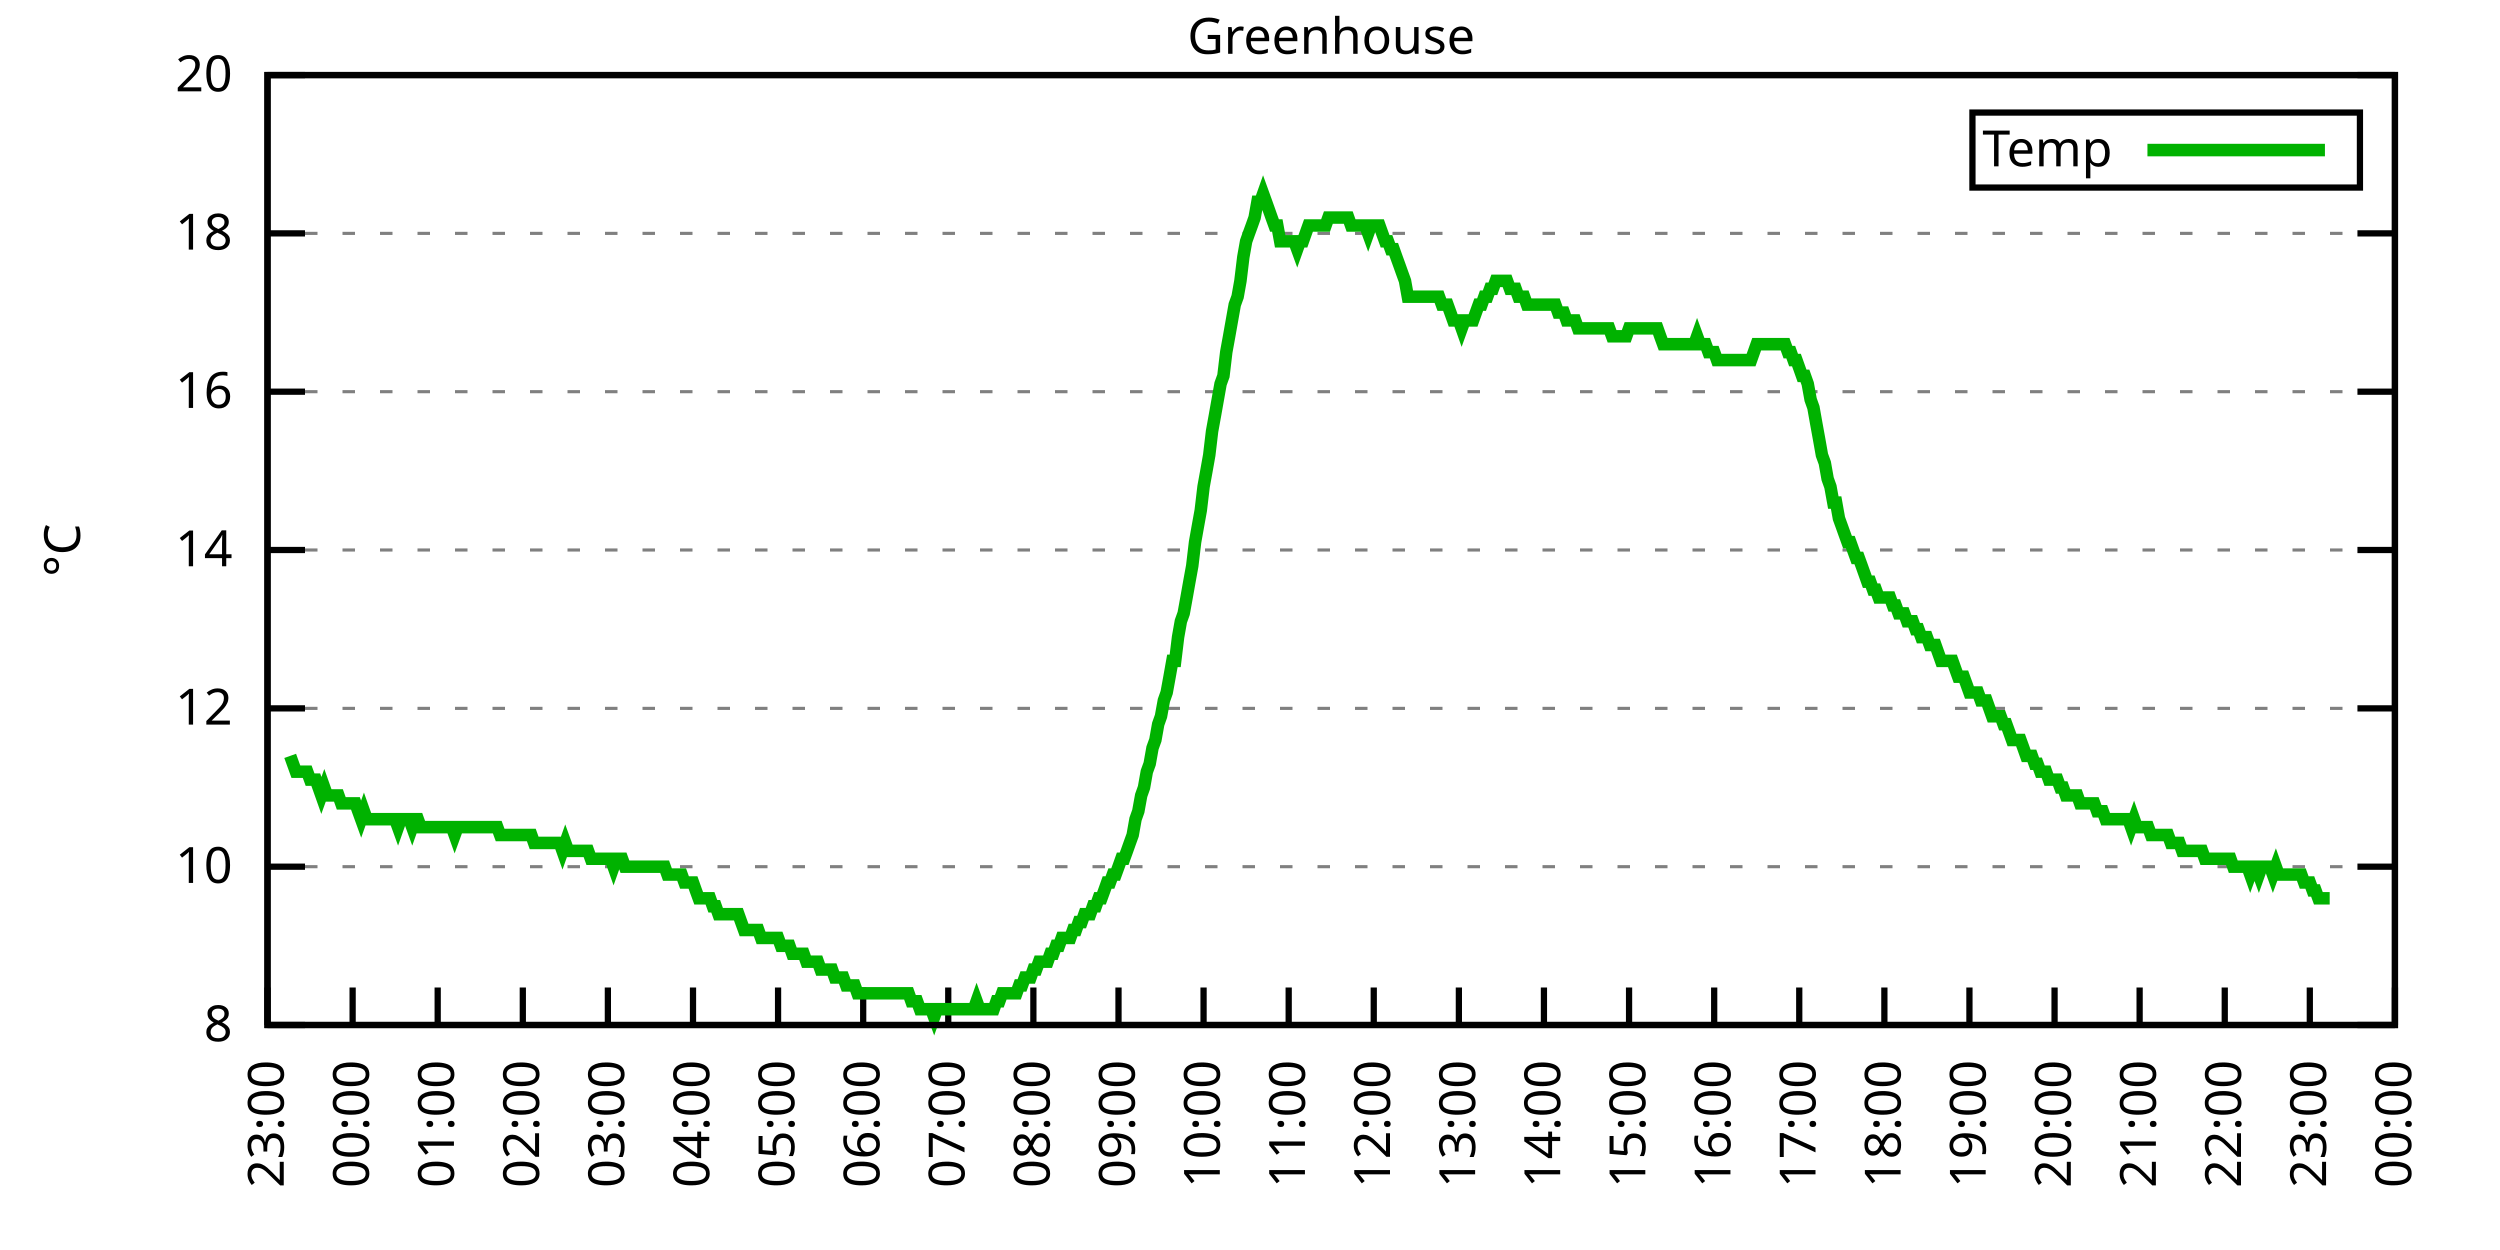
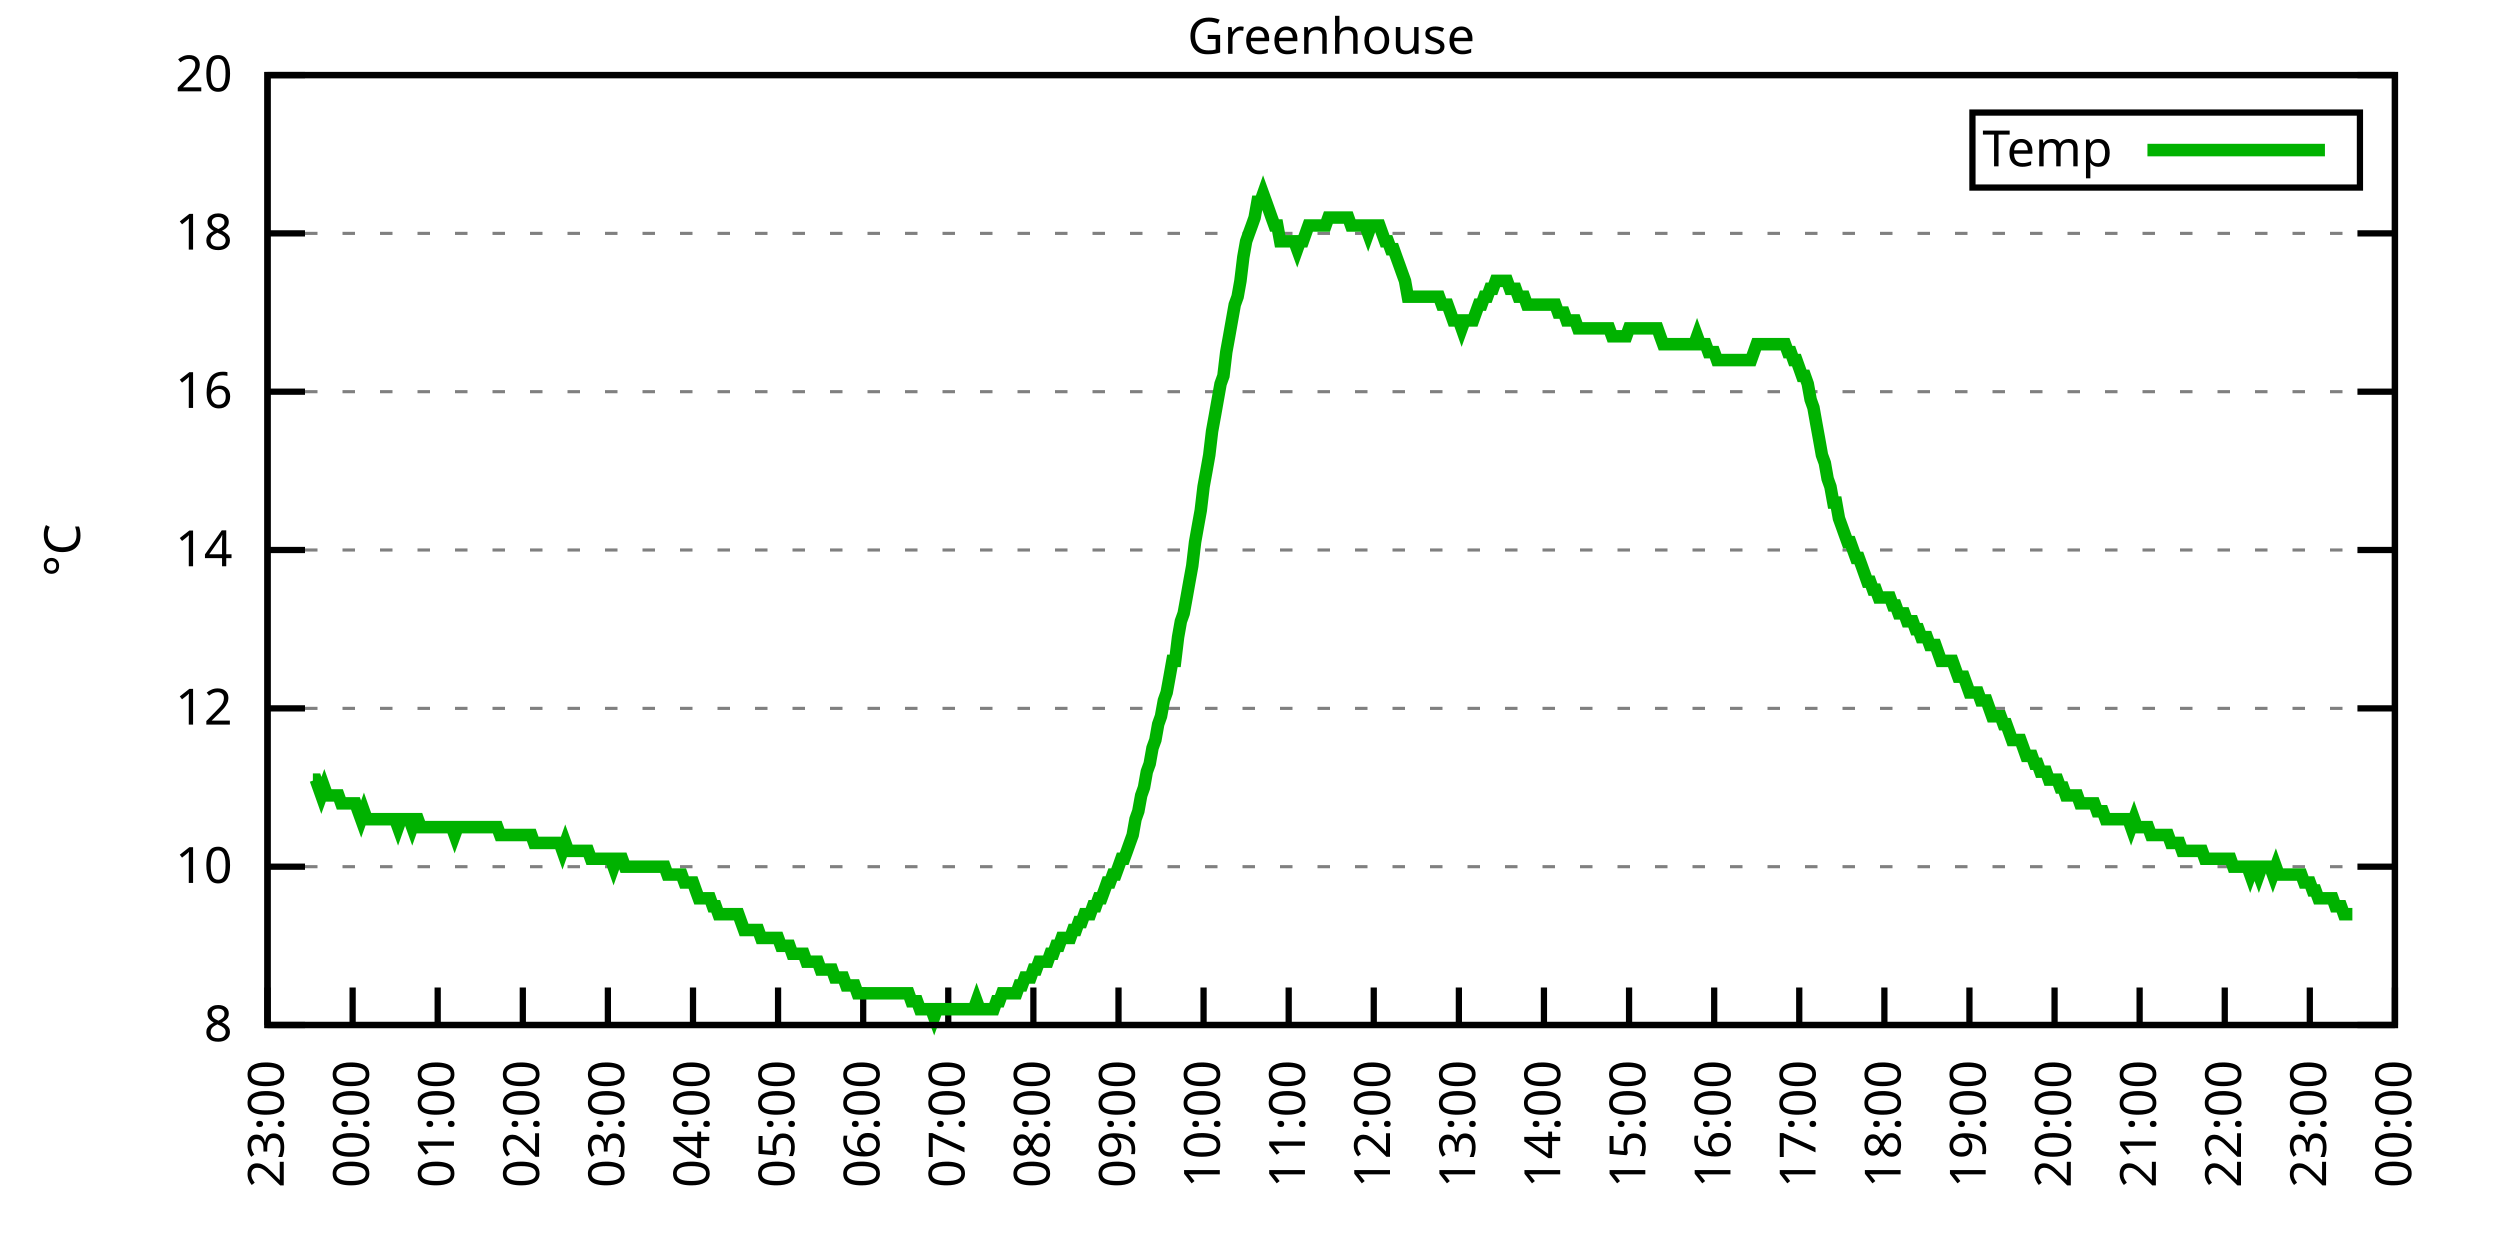
<svg xmlns="http://www.w3.org/2000/svg" xmlns:xlink="http://www.w3.org/1999/xlink" width="400" height="200" viewBox="0 0 400 200">
  <g id="gnuplot_canvas">
    <rect x="0" y="0" width="400" height="200" fill="none" />
    <defs>
      <circle id="gpDot" r="0.5" stroke-width="0.5" stroke="currentColor" />
      <path id="gpPt0" stroke-width="0.333" stroke="currentColor" d="M-1,0 h2 M0,-1 v2" />
      <path id="gpPt1" stroke-width="0.333" stroke="currentColor" d="M-1,-1 L1,1 M1,-1 L-1,1" />
      <path id="gpPt2" stroke-width="0.333" stroke="currentColor" d="M-1,0 L1,0 M0,-1 L0,1 M-1,-1 L1,1 M-1,1 L1,-1" />
      <rect id="gpPt3" stroke-width="0.333" stroke="currentColor" x="-1" y="-1" width="2" height="2" />
      <rect id="gpPt4" stroke-width="0.333" stroke="currentColor" fill="currentColor" x="-1" y="-1" width="2" height="2" />
      <circle id="gpPt5" stroke-width="0.333" stroke="currentColor" cx="0" cy="0" r="1" />
      <use xlink:href="#gpPt5" id="gpPt6" fill="currentColor" stroke="none" />
      <path id="gpPt7" stroke-width="0.333" stroke="currentColor" d="M0,-1.33 L-1.33,0.67 L1.33,0.67 z" />
      <use xlink:href="#gpPt7" id="gpPt8" fill="currentColor" stroke="none" />
      <use xlink:href="#gpPt7" id="gpPt9" stroke="currentColor" transform="rotate(180)" />
      <use xlink:href="#gpPt9" id="gpPt10" fill="currentColor" stroke="none" />
      <use xlink:href="#gpPt3" id="gpPt11" stroke="currentColor" transform="rotate(45)" />
      <use xlink:href="#gpPt11" id="gpPt12" fill="currentColor" stroke="none" />
      <path id="gpPt13" stroke-width="0.333" stroke="currentColor" d="M0,1.330 L1.265,0.411 L0.782,-1.067 L-0.782,-1.076 L-1.265,0.411 z" />
      <use xlink:href="#gpPt13" id="gpPt14" fill="currentColor" stroke="none" />
      <filter id="textbox" filterUnits="objectBoundingBox" x="0" y="0" height="1" width="1">
        <feFlood flood-color="white" flood-opacity="1" result="bgnd" />
        <feComposite in="SourceGraphic" in2="bgnd" operator="atop" />
      </filter>
      <filter id="greybox" filterUnits="objectBoundingBox" x="0" y="0" height="1" width="1">
        <feFlood flood-color="lightgrey" flood-opacity="1" result="grey" />
        <feComposite in="SourceGraphic" in2="grey" operator="atop" />
      </filter>
    </defs>
    <g fill="none" color="white" stroke="currentColor" stroke-width="1.00" stroke-linecap="butt" stroke-linejoin="miter">
</g>
    <g fill="none" color="black" stroke="currentColor" stroke-width="1.00" stroke-linecap="butt" stroke-linejoin="miter">
      <g stroke="none" shape-rendering="crispEdges">
        <polygon fill="rgb(255, 255, 255)" points="42.80,164.00 383.18,164.00 383.18,12.02 42.80,12.02 " />
      </g>
    </g>
    <g fill="none" color="black" stroke="currentColor" stroke-width="1.00" stroke-linecap="butt" stroke-linejoin="miter">
</g>
    <g fill="none" color="black" stroke="black" stroke-width="0.50" stroke-linecap="butt" stroke-linejoin="miter">
</g>
    <g fill="none" color="gray" stroke="currentColor" stroke-width="0.50" stroke-linecap="butt" stroke-linejoin="miter">
      <path stroke="gray" stroke-dasharray="2,4" class="gridline" d="M42.80,164.00 L383.19,164.00  " />
    </g>
    <g fill="none" color="gray" stroke="gray" stroke-width="1.00" stroke-linecap="butt" stroke-linejoin="miter">
</g>
    <g fill="none" color="black" stroke="currentColor" stroke-width="1.00" stroke-linecap="butt" stroke-linejoin="miter">
      <path stroke="black" d="M42.80,164.00 L48.80,164.00 M383.19,164.00 L377.19,164.00  " />
      <g transform="translate(37.20,166.60)" stroke="none" fill="black" font-family="Sans" font-size="8.00" text-anchor="end">
        <text>
          <tspan font-family="Sans"> 8</tspan>
        </text>
      </g>
    </g>
    <g fill="none" color="black" stroke="currentColor" stroke-width="1.00" stroke-linecap="butt" stroke-linejoin="miter">
</g>
    <g fill="none" color="black" stroke="black" stroke-width="0.50" stroke-linecap="butt" stroke-linejoin="miter">
</g>
    <g fill="none" color="gray" stroke="currentColor" stroke-width="0.50" stroke-linecap="butt" stroke-linejoin="miter">
      <path stroke="gray" stroke-dasharray="2,4" class="gridline" d="M42.80,138.67 L383.19,138.67  " />
    </g>
    <g fill="none" color="gray" stroke="gray" stroke-width="1.00" stroke-linecap="butt" stroke-linejoin="miter">
</g>
    <g fill="none" color="black" stroke="currentColor" stroke-width="1.00" stroke-linecap="butt" stroke-linejoin="miter">
      <path stroke="black" d="M42.80,138.67 L48.80,138.67 M383.19,138.67 L377.19,138.67  " />
      <g transform="translate(37.20,141.27)" stroke="none" fill="black" font-family="Sans" font-size="8.00" text-anchor="end">
        <text>
          <tspan font-family="Sans"> 10</tspan>
        </text>
      </g>
    </g>
    <g fill="none" color="black" stroke="currentColor" stroke-width="1.00" stroke-linecap="butt" stroke-linejoin="miter">
</g>
    <g fill="none" color="black" stroke="black" stroke-width="0.50" stroke-linecap="butt" stroke-linejoin="miter">
</g>
    <g fill="none" color="gray" stroke="currentColor" stroke-width="0.50" stroke-linecap="butt" stroke-linejoin="miter">
      <path stroke="gray" stroke-dasharray="2,4" class="gridline" d="M42.80,113.34 L383.19,113.34  " />
    </g>
    <g fill="none" color="gray" stroke="gray" stroke-width="1.00" stroke-linecap="butt" stroke-linejoin="miter">
</g>
    <g fill="none" color="black" stroke="currentColor" stroke-width="1.00" stroke-linecap="butt" stroke-linejoin="miter">
      <path stroke="black" d="M42.80,113.34 L48.80,113.34 M383.19,113.34 L377.19,113.34  " />
      <g transform="translate(37.20,115.94)" stroke="none" fill="black" font-family="Sans" font-size="8.00" text-anchor="end">
        <text>
          <tspan font-family="Sans"> 12</tspan>
        </text>
      </g>
    </g>
    <g fill="none" color="black" stroke="currentColor" stroke-width="1.00" stroke-linecap="butt" stroke-linejoin="miter">
</g>
    <g fill="none" color="black" stroke="black" stroke-width="0.50" stroke-linecap="butt" stroke-linejoin="miter">
</g>
    <g fill="none" color="gray" stroke="currentColor" stroke-width="0.50" stroke-linecap="butt" stroke-linejoin="miter">
      <path stroke="gray" stroke-dasharray="2,4" class="gridline" d="M42.80,88.00 L383.19,88.00  " />
    </g>
    <g fill="none" color="gray" stroke="gray" stroke-width="1.00" stroke-linecap="butt" stroke-linejoin="miter">
</g>
    <g fill="none" color="black" stroke="currentColor" stroke-width="1.00" stroke-linecap="butt" stroke-linejoin="miter">
      <path stroke="black" d="M42.80,88.00 L48.80,88.00 M383.19,88.00 L377.19,88.00  " />
      <g transform="translate(37.20,90.60)" stroke="none" fill="black" font-family="Sans" font-size="8.00" text-anchor="end">
        <text>
          <tspan font-family="Sans"> 14</tspan>
        </text>
      </g>
    </g>
    <g fill="none" color="black" stroke="currentColor" stroke-width="1.00" stroke-linecap="butt" stroke-linejoin="miter">
</g>
    <g fill="none" color="black" stroke="black" stroke-width="0.50" stroke-linecap="butt" stroke-linejoin="miter">
</g>
    <g fill="none" color="gray" stroke="currentColor" stroke-width="0.50" stroke-linecap="butt" stroke-linejoin="miter">
      <path stroke="gray" stroke-dasharray="2,4" class="gridline" d="M42.80,62.67 L383.19,62.67  " />
    </g>
    <g fill="none" color="gray" stroke="gray" stroke-width="1.00" stroke-linecap="butt" stroke-linejoin="miter">
</g>
    <g fill="none" color="black" stroke="currentColor" stroke-width="1.00" stroke-linecap="butt" stroke-linejoin="miter">
      <path stroke="black" d="M42.80,62.67 L48.80,62.67 M383.19,62.67 L377.19,62.67  " />
      <g transform="translate(37.20,65.27)" stroke="none" fill="black" font-family="Sans" font-size="8.00" text-anchor="end">
        <text>
          <tspan font-family="Sans"> 16</tspan>
        </text>
      </g>
    </g>
    <g fill="none" color="black" stroke="currentColor" stroke-width="1.00" stroke-linecap="butt" stroke-linejoin="miter">
</g>
    <g fill="none" color="black" stroke="black" stroke-width="0.50" stroke-linecap="butt" stroke-linejoin="miter">
</g>
    <g fill="none" color="gray" stroke="currentColor" stroke-width="0.50" stroke-linecap="butt" stroke-linejoin="miter">
      <path stroke="gray" stroke-dasharray="2,4" class="gridline" d="M42.80,37.34 L383.19,37.34  " />
    </g>
    <g fill="none" color="gray" stroke="gray" stroke-width="1.00" stroke-linecap="butt" stroke-linejoin="miter">
</g>
    <g fill="none" color="black" stroke="currentColor" stroke-width="1.00" stroke-linecap="butt" stroke-linejoin="miter">
      <path stroke="black" d="M42.80,37.34 L48.80,37.34 M383.19,37.34 L377.19,37.34  " />
      <g transform="translate(37.20,39.94)" stroke="none" fill="black" font-family="Sans" font-size="8.00" text-anchor="end">
        <text>
          <tspan font-family="Sans"> 18</tspan>
        </text>
      </g>
    </g>
    <g fill="none" color="black" stroke="currentColor" stroke-width="1.00" stroke-linecap="butt" stroke-linejoin="miter">
</g>
    <g fill="none" color="black" stroke="black" stroke-width="0.50" stroke-linecap="butt" stroke-linejoin="miter">
</g>
    <g fill="none" color="gray" stroke="currentColor" stroke-width="0.50" stroke-linecap="butt" stroke-linejoin="miter">
      <path stroke="gray" stroke-dasharray="2,4" class="gridline" d="M42.80,12.01 L383.19,12.01  " />
    </g>
    <g fill="none" color="gray" stroke="gray" stroke-width="1.00" stroke-linecap="butt" stroke-linejoin="miter">
</g>
    <g fill="none" color="black" stroke="currentColor" stroke-width="1.00" stroke-linecap="butt" stroke-linejoin="miter">
      <path stroke="black" d="M42.80,12.01 L48.80,12.01 M383.19,12.01 L377.19,12.01  " />
      <g transform="translate(37.20,14.61)" stroke="none" fill="black" font-family="Sans" font-size="8.00" text-anchor="end">
        <text>
          <tspan font-family="Sans"> 20</tspan>
        </text>
      </g>
    </g>
    <g fill="none" color="black" stroke="currentColor" stroke-width="1.00" stroke-linecap="butt" stroke-linejoin="miter">
      <path stroke="black" d="M42.80,164.00 L42.80,158.00  " />
      <g transform="translate(45.40,169.60) rotate(270.00)" stroke="none" fill="black" font-family="Sans" font-size="8.00" text-anchor="end">
        <text>
          <tspan font-family="Sans">23:00</tspan>
        </text>
      </g>
    </g>
    <g fill="none" color="black" stroke="currentColor" stroke-width="1.00" stroke-linecap="butt" stroke-linejoin="miter">
      <path stroke="black" d="M56.42,164.00 L56.42,158.00  " />
      <g transform="translate(59.02,169.60) rotate(270.00)" stroke="none" fill="black" font-family="Sans" font-size="8.00" text-anchor="end">
        <text>
          <tspan font-family="Sans">00:00</tspan>
        </text>
      </g>
    </g>
    <g fill="none" color="black" stroke="currentColor" stroke-width="1.00" stroke-linecap="butt" stroke-linejoin="miter">
      <path stroke="black" d="M70.03,164.00 L70.03,158.00  " />
      <g transform="translate(72.63,169.60) rotate(270.00)" stroke="none" fill="black" font-family="Sans" font-size="8.00" text-anchor="end">
        <text>
          <tspan font-family="Sans">01:00</tspan>
        </text>
      </g>
    </g>
    <g fill="none" color="black" stroke="currentColor" stroke-width="1.00" stroke-linecap="butt" stroke-linejoin="miter">
      <path stroke="black" d="M83.65,164.00 L83.65,158.00  " />
      <g transform="translate(86.25,169.60) rotate(270.00)" stroke="none" fill="black" font-family="Sans" font-size="8.00" text-anchor="end">
        <text>
          <tspan font-family="Sans">02:00</tspan>
        </text>
      </g>
    </g>
    <g fill="none" color="black" stroke="currentColor" stroke-width="1.00" stroke-linecap="butt" stroke-linejoin="miter">
      <path stroke="black" d="M97.26,164.00 L97.26,158.00  " />
      <g transform="translate(99.86,169.60) rotate(270.00)" stroke="none" fill="black" font-family="Sans" font-size="8.00" text-anchor="end">
        <text>
          <tspan font-family="Sans">03:00</tspan>
        </text>
      </g>
    </g>
    <g fill="none" color="black" stroke="currentColor" stroke-width="1.00" stroke-linecap="butt" stroke-linejoin="miter">
      <path stroke="black" d="M110.88,164.00 L110.88,158.00  " />
      <g transform="translate(113.48,169.60) rotate(270.00)" stroke="none" fill="black" font-family="Sans" font-size="8.00" text-anchor="end">
        <text>
          <tspan font-family="Sans">04:00</tspan>
        </text>
      </g>
    </g>
    <g fill="none" color="black" stroke="currentColor" stroke-width="1.00" stroke-linecap="butt" stroke-linejoin="miter">
      <path stroke="black" d="M124.49,164.00 L124.49,158.00  " />
      <g transform="translate(127.09,169.60) rotate(270.00)" stroke="none" fill="black" font-family="Sans" font-size="8.00" text-anchor="end">
        <text>
          <tspan font-family="Sans">05:00</tspan>
        </text>
      </g>
    </g>
    <g fill="none" color="black" stroke="currentColor" stroke-width="1.00" stroke-linecap="butt" stroke-linejoin="miter">
      <path stroke="black" d="M138.11,164.00 L138.11,158.00  " />
      <g transform="translate(140.71,169.60) rotate(270.00)" stroke="none" fill="black" font-family="Sans" font-size="8.00" text-anchor="end">
        <text>
          <tspan font-family="Sans">06:00</tspan>
        </text>
      </g>
    </g>
    <g fill="none" color="black" stroke="currentColor" stroke-width="1.00" stroke-linecap="butt" stroke-linejoin="miter">
      <path stroke="black" d="M151.72,164.00 L151.72,158.00  " />
      <g transform="translate(154.32,169.60) rotate(270.00)" stroke="none" fill="black" font-family="Sans" font-size="8.00" text-anchor="end">
        <text>
          <tspan font-family="Sans">07:00</tspan>
        </text>
      </g>
    </g>
    <g fill="none" color="black" stroke="currentColor" stroke-width="1.00" stroke-linecap="butt" stroke-linejoin="miter">
      <path stroke="black" d="M165.34,164.00 L165.34,158.00  " />
      <g transform="translate(167.94,169.60) rotate(270.00)" stroke="none" fill="black" font-family="Sans" font-size="8.00" text-anchor="end">
        <text>
          <tspan font-family="Sans">08:00</tspan>
        </text>
      </g>
    </g>
    <g fill="none" color="black" stroke="currentColor" stroke-width="1.00" stroke-linecap="butt" stroke-linejoin="miter">
      <path stroke="black" d="M178.96,164.00 L178.96,158.00  " />
      <g transform="translate(181.56,169.60) rotate(270.00)" stroke="none" fill="black" font-family="Sans" font-size="8.00" text-anchor="end">
        <text>
          <tspan font-family="Sans">09:00</tspan>
        </text>
      </g>
    </g>
    <g fill="none" color="black" stroke="currentColor" stroke-width="1.00" stroke-linecap="butt" stroke-linejoin="miter">
      <path stroke="black" d="M192.57,164.00 L192.57,158.00  " />
      <g transform="translate(195.17,169.60) rotate(270.00)" stroke="none" fill="black" font-family="Sans" font-size="8.00" text-anchor="end">
        <text>
          <tspan font-family="Sans">10:00</tspan>
        </text>
      </g>
    </g>
    <g fill="none" color="black" stroke="currentColor" stroke-width="1.00" stroke-linecap="butt" stroke-linejoin="miter">
      <path stroke="black" d="M206.19,164.00 L206.19,158.00  " />
      <g transform="translate(208.79,169.60) rotate(270.00)" stroke="none" fill="black" font-family="Sans" font-size="8.00" text-anchor="end">
        <text>
          <tspan font-family="Sans">11:00</tspan>
        </text>
      </g>
    </g>
    <g fill="none" color="black" stroke="currentColor" stroke-width="1.00" stroke-linecap="butt" stroke-linejoin="miter">
      <path stroke="black" d="M219.80,164.00 L219.80,158.00  " />
      <g transform="translate(222.40,169.60) rotate(270.00)" stroke="none" fill="black" font-family="Sans" font-size="8.00" text-anchor="end">
        <text>
          <tspan font-family="Sans">12:00</tspan>
        </text>
      </g>
    </g>
    <g fill="none" color="black" stroke="currentColor" stroke-width="1.00" stroke-linecap="butt" stroke-linejoin="miter">
      <path stroke="black" d="M233.42,164.00 L233.42,158.00  " />
      <g transform="translate(236.02,169.60) rotate(270.00)" stroke="none" fill="black" font-family="Sans" font-size="8.00" text-anchor="end">
        <text>
          <tspan font-family="Sans">13:00</tspan>
        </text>
      </g>
    </g>
    <g fill="none" color="black" stroke="currentColor" stroke-width="1.00" stroke-linecap="butt" stroke-linejoin="miter">
      <path stroke="black" d="M247.03,164.00 L247.03,158.00  " />
      <g transform="translate(249.63,169.60) rotate(270.00)" stroke="none" fill="black" font-family="Sans" font-size="8.00" text-anchor="end">
        <text>
          <tspan font-family="Sans">14:00</tspan>
        </text>
      </g>
    </g>
    <g fill="none" color="black" stroke="currentColor" stroke-width="1.00" stroke-linecap="butt" stroke-linejoin="miter">
      <path stroke="black" d="M260.65,164.00 L260.65,158.00  " />
      <g transform="translate(263.25,169.60) rotate(270.00)" stroke="none" fill="black" font-family="Sans" font-size="8.00" text-anchor="end">
        <text>
          <tspan font-family="Sans">15:00</tspan>
        </text>
      </g>
    </g>
    <g fill="none" color="black" stroke="currentColor" stroke-width="1.00" stroke-linecap="butt" stroke-linejoin="miter">
      <path stroke="black" d="M274.27,164.00 L274.27,158.00  " />
      <g transform="translate(276.87,169.60) rotate(270.00)" stroke="none" fill="black" font-family="Sans" font-size="8.00" text-anchor="end">
        <text>
          <tspan font-family="Sans">16:00</tspan>
        </text>
      </g>
    </g>
    <g fill="none" color="black" stroke="currentColor" stroke-width="1.00" stroke-linecap="butt" stroke-linejoin="miter">
      <path stroke="black" d="M287.88,164.00 L287.88,158.00  " />
      <g transform="translate(290.48,169.60) rotate(270.00)" stroke="none" fill="black" font-family="Sans" font-size="8.00" text-anchor="end">
        <text>
          <tspan font-family="Sans">17:00</tspan>
        </text>
      </g>
    </g>
    <g fill="none" color="black" stroke="currentColor" stroke-width="1.00" stroke-linecap="butt" stroke-linejoin="miter">
      <path stroke="black" d="M301.50,164.00 L301.50,158.00  " />
      <g transform="translate(304.10,169.60) rotate(270.00)" stroke="none" fill="black" font-family="Sans" font-size="8.00" text-anchor="end">
        <text>
          <tspan font-family="Sans">18:00</tspan>
        </text>
      </g>
    </g>
    <g fill="none" color="black" stroke="currentColor" stroke-width="1.00" stroke-linecap="butt" stroke-linejoin="miter">
      <path stroke="black" d="M315.11,164.00 L315.11,158.00  " />
      <g transform="translate(317.71,169.60) rotate(270.00)" stroke="none" fill="black" font-family="Sans" font-size="8.00" text-anchor="end">
        <text>
          <tspan font-family="Sans">19:00</tspan>
        </text>
      </g>
    </g>
    <g fill="none" color="black" stroke="currentColor" stroke-width="1.00" stroke-linecap="butt" stroke-linejoin="miter">
      <path stroke="black" d="M328.73,164.00 L328.73,158.00  " />
      <g transform="translate(331.33,169.60) rotate(270.00)" stroke="none" fill="black" font-family="Sans" font-size="8.00" text-anchor="end">
        <text>
          <tspan font-family="Sans">20:00</tspan>
        </text>
      </g>
    </g>
    <g fill="none" color="black" stroke="currentColor" stroke-width="1.00" stroke-linecap="butt" stroke-linejoin="miter">
      <path stroke="black" d="M342.34,164.00 L342.34,158.00  " />
      <g transform="translate(344.94,169.60) rotate(270.00)" stroke="none" fill="black" font-family="Sans" font-size="8.00" text-anchor="end">
        <text>
          <tspan font-family="Sans">21:00</tspan>
        </text>
      </g>
    </g>
    <g fill="none" color="black" stroke="currentColor" stroke-width="1.00" stroke-linecap="butt" stroke-linejoin="miter">
      <path stroke="black" d="M355.96,164.00 L355.96,158.00  " />
      <g transform="translate(358.56,169.60) rotate(270.00)" stroke="none" fill="black" font-family="Sans" font-size="8.00" text-anchor="end">
        <text>
          <tspan font-family="Sans">22:00</tspan>
        </text>
      </g>
    </g>
    <g fill="none" color="black" stroke="currentColor" stroke-width="1.00" stroke-linecap="butt" stroke-linejoin="miter">
      <path stroke="black" d="M369.57,164.00 L369.57,158.00  " />
      <g transform="translate(372.17,169.60) rotate(270.00)" stroke="none" fill="black" font-family="Sans" font-size="8.00" text-anchor="end">
        <text>
          <tspan font-family="Sans">23:00</tspan>
        </text>
      </g>
    </g>
    <g fill="none" color="black" stroke="currentColor" stroke-width="1.00" stroke-linecap="butt" stroke-linejoin="miter">
      <path stroke="black" d="M383.19,164.00 L383.19,158.00  " />
      <g transform="translate(385.79,169.60) rotate(270.00)" stroke="none" fill="black" font-family="Sans" font-size="8.00" text-anchor="end">
        <text>
          <tspan font-family="Sans">00:00</tspan>
        </text>
      </g>
    </g>
    <g fill="none" color="black" stroke="currentColor" stroke-width="1.00" stroke-linecap="butt" stroke-linejoin="miter">
</g>
    <g fill="none" color="black" stroke="currentColor" stroke-width="1.00" stroke-linecap="butt" stroke-linejoin="miter">
      <path stroke="black" d="M42.80,12.01 L42.80,164.00 L383.19,164.00 L383.19,12.01 L42.80,12.01 Z  " />
    </g>
    <g fill="none" color="black" stroke="currentColor" stroke-width="1.00" stroke-linecap="butt" stroke-linejoin="miter">
</g>
    <g fill="none" color="black" stroke="currentColor" stroke-width="1.00" stroke-linecap="butt" stroke-linejoin="miter">
      <path stroke="black" d="M315.59,30.01 L315.59,18.01 L377.59,18.01 L377.59,30.01 L315.59,30.01 Z  " />
    </g>
    <g id="Greenhouse_plot_1">
      <g fill="none" color="white" stroke="black" stroke-width="2.00" stroke-linecap="butt" stroke-linejoin="miter">
</g>
      <g fill="none" color="black" stroke="currentColor" stroke-width="2.00" stroke-linecap="butt" stroke-linejoin="miter">
        <g transform="translate(337.99,26.61)" stroke="none" fill="black" font-family="Sans" font-size="8.00" text-anchor="end">
          <text>
            <tspan font-family="Sans">Temp</tspan>
          </text>
        </g>
      </g>
      <g fill="none" color="black" stroke="currentColor" stroke-width="2.00" stroke-linecap="butt" stroke-linejoin="miter">
-         <path stroke="rgb(  0, 178,   0)" d="M343.59,24.01 L371.99,24.01 M46.43,120.94 L46.88,122.20 L47.34,123.47 L47.79,123.47 L48.25,123.47 L48.70,123.47   L49.15,123.47 L49.61,124.74 L50.06,124.74 L50.52,124.74 L50.97,126.00 L51.42,127.27 L51.88,126.00 L52.33,127.27   L52.78,127.27 L53.24,127.27 L53.69,127.27 L54.15,127.27 L54.60,128.54 L55.05,128.54 L55.51,128.54 L55.96,128.54   L56.42,128.54 L56.87,128.54 L57.32,129.80 L57.78,131.07 L58.23,129.80 L58.68,131.07 L59.14,131.07 L59.59,131.07   L60.05,131.07 L60.50,131.07 L60.95,131.07 L61.41,131.07 L61.86,131.07 L62.32,131.07 L62.77,131.07 L63.22,131.07   L63.68,132.34 L64.13,131.07 L64.58,131.07 L65.04,131.07 L65.49,131.07 L65.95,132.34 L66.40,131.07 L66.85,131.07   L67.31,132.34 L67.76,132.34 L68.22,132.34 L68.67,132.34 L69.12,132.34 L69.58,132.34 L70.03,132.34 L70.49,132.34   L70.94,132.34 L71.39,132.34 L71.85,132.34 L72.30,132.34 L72.75,133.60 L73.21,132.34 L73.66,132.34 L74.12,132.34   L74.57,132.34 L75.02,132.34 L75.48,132.34 L75.93,132.34 L76.39,132.34 L76.84,132.34 L77.29,132.34 L77.75,132.34   L78.20,132.34 L78.65,132.34 L79.11,132.34 L79.56,132.34 L80.02,133.60 L80.47,133.60 L80.92,133.60 L81.38,133.60   L81.83,133.60 L82.29,133.60 L82.74,133.60 L83.19,133.60 L83.65,133.60 L84.10,133.60 L84.55,133.60 L85.01,133.60   L85.46,134.87 L85.92,134.87 L86.37,134.87 L86.82,134.87 L87.28,134.87 L87.73,134.87 L88.19,134.87 L88.64,134.87   L89.09,134.87 L89.55,134.87 L90.00,136.14 L90.45,134.87 L90.91,136.14 L91.36,136.14 L91.82,136.14 L92.27,136.14   L92.72,136.14 L93.18,136.14 L93.63,136.14 L94.09,136.14 L94.54,137.40 L94.99,137.40 L95.45,137.40 L95.90,137.40   L96.35,137.40 L96.81,137.40 L97.26,137.40 L97.72,137.40 L98.17,138.67 L98.62,137.40 L99.08,137.40 L99.53,137.40   L99.99,138.67 L100.44,138.67 L100.89,138.67 L101.35,138.67 L101.80,138.67 L102.25,138.67 L102.71,138.67 L103.16,138.67   L103.62,138.67 L104.07,138.67 L104.52,138.67 L104.98,138.67 L105.43,138.67 L105.89,138.67 L106.34,138.67 L106.79,139.93   L107.25,139.93 L107.70,139.93 L108.15,139.93 L108.61,139.93 L109.06,139.93 L109.52,141.20 L109.97,141.20 L110.42,141.20   L110.88,141.20 L111.33,142.47 L111.79,143.73 L112.24,143.73 L112.69,143.73 L113.15,143.73 L113.60,143.73 L114.05,145.00   L114.51,145.00 L114.96,146.27 L115.42,146.27 L115.87,146.27 L116.32,146.27 L116.78,146.27 L117.23,146.27 L117.69,146.27   L118.14,146.27 L118.59,147.53 L119.05,148.80 L119.50,148.80 L119.96,148.80 L120.41,148.80 L120.86,148.80 L121.32,148.80   L121.77,150.07 L122.22,150.07 L122.68,150.07 L123.13,150.07 L123.59,150.07 L124.04,150.07 L124.49,150.07 L124.95,151.33   L125.40,151.33 L125.86,151.33 L126.31,151.33 L126.76,152.60 L127.22,152.60 L127.67,152.60 L128.12,152.60 L128.58,152.60   L129.03,153.87 L129.49,153.87 L129.94,153.87 L130.39,153.87 L130.85,153.87 L131.30,155.13 L131.76,155.13 L132.21,155.13   L132.66,155.13 L133.12,155.13 L133.57,156.40 L134.02,156.40 L134.48,156.40 L134.93,156.40 L135.39,157.67 L135.84,157.67   L136.29,157.67 L136.75,157.67 L137.20,158.93 L137.66,158.93 L138.11,158.93 L138.56,158.93 L139.02,158.93 L139.47,158.93   L139.92,158.93 L140.38,158.93 L140.83,158.93 L141.29,158.93 L141.74,158.93 L142.19,158.93 L142.65,158.93 L143.10,158.93   L143.56,158.93 L144.01,158.93 L144.46,158.93 L144.92,158.93 L145.37,158.93 L145.82,160.20 L146.28,160.20 L146.73,160.20   L147.19,161.47 L147.64,161.47 L148.09,161.47 L148.55,161.47 L149.00,161.47 L149.46,162.73 L149.91,161.47 L150.36,161.47   L150.82,161.47 L151.27,161.47 L151.72,161.47 L152.18,161.47 L152.63,161.47 L153.09,161.47 L153.54,161.47 L153.99,161.47   L154.45,161.47 L154.90,161.47 L155.36,161.47 L155.81,161.47 L156.26,160.20 L156.72,161.47 L157.17,161.47 L157.62,161.47   L158.08,161.47 L158.53,161.47 L158.99,161.47 L159.44,160.20 L159.89,160.20 L160.35,158.93 L160.80,158.93 L161.26,158.93   L161.71,158.93 L162.16,158.93 L162.62,158.93 L163.07,157.67 L163.52,157.67 L163.98,156.40 L164.43,156.40 L164.89,156.40   L165.34,155.13 L165.79,155.13 L166.25,153.87 L166.70,153.87 L167.16,153.87 L167.61,153.87 L168.06,152.60 L168.52,152.60   L168.97,151.33 L169.43,151.33 L169.88,150.07 L170.33,150.07 L170.79,150.07 L171.24,150.07 L171.69,148.80 L172.15,148.80   L172.60,147.53 L173.06,147.53 L173.51,146.27 L173.96,146.27 L174.42,146.27 L174.87,145.00 L175.33,145.00 L175.78,143.73   L176.23,143.73 L176.69,142.47 L177.14,141.20 L177.59,141.20 L178.05,139.93 L178.50,139.93 L178.96,138.67 L179.41,137.40   L179.86,137.40 L180.32,136.14 L180.77,134.87 L181.23,133.60 L181.68,131.07 L182.13,129.80 L182.59,127.27 L183.04,126.00   L183.49,123.47 L183.95,122.20 L184.40,119.67 L184.86,118.40 L185.31,115.87 L185.76,114.60 L186.22,112.07 L186.67,110.80   L187.13,108.27 L187.58,105.74 L188.03,105.74 L188.49,101.94 L188.94,99.40 L189.39,98.14 L189.85,95.60 L190.30,93.07   L190.76,90.54 L191.21,86.74 L191.66,84.21 L192.12,81.67 L192.57,77.87 L193.03,75.34 L193.48,72.81 L193.93,69.01   L194.39,66.47 L194.84,63.94 L195.29,61.41 L195.75,60.14 L196.20,56.34 L196.66,53.81 L197.11,51.27 L197.56,48.74   L198.02,47.47 L198.47,44.94 L198.93,41.14 L199.38,38.61 L199.83,37.34 L200.29,36.08 L200.74,34.81 L201.19,32.28   L201.65,32.28 L202.10,31.01 L202.56,32.28 L203.01,33.54 L203.46,34.81 L203.92,36.08 L204.37,36.08 L204.83,38.61   L205.28,38.61 L205.73,38.61 L206.19,38.61 L206.64,38.61 L207.09,38.61 L207.55,39.87 L208.00,38.61 L208.46,38.61   L208.91,37.34 L209.36,36.08 L209.82,36.08 L210.27,36.08 L210.73,36.08 L211.18,36.08 L211.63,36.08 L212.09,36.08   L212.54,34.81 L213.00,34.81 L213.45,34.81 L213.90,34.81 L214.36,34.81 L214.81,34.81 L215.26,34.81 L215.72,34.81   L216.17,36.08 L216.63,36.08 L217.08,36.08 L217.53,36.08 L217.99,36.08 L218.44,36.08 L218.90,37.34 L219.35,36.08   L219.80,36.08 L220.26,36.08 L220.71,36.08 L221.16,37.34 L221.62,38.61 L222.07,38.61 L222.53,39.87 L222.98,39.87   L223.43,41.14 L223.89,42.41 L224.34,43.67 L224.80,44.94 L225.25,47.47 L225.70,47.47 L226.16,47.47 L226.61,47.47   L227.06,47.47 L227.52,47.47 L227.97,47.47 L228.43,47.47 L228.88,47.47 L229.33,47.47 L229.79,47.47 L230.24,47.47   L230.70,48.74 L231.15,48.74 L231.60,48.74 L232.06,50.01 L232.51,51.27 L232.96,51.27 L233.42,51.27 L233.87,52.54   L234.33,51.27 L234.78,51.27 L235.23,51.27 L235.69,51.27 L236.14,50.01 L236.60,48.74 L237.05,48.74 L237.50,47.47   L237.96,47.47 L238.41,46.21 L238.86,46.21 L239.32,44.94 L239.77,44.94 L240.23,44.94 L240.68,44.94 L241.13,44.94   L241.59,46.21 L242.04,46.21 L242.50,46.21 L242.95,47.47 L243.40,47.47 L243.86,47.47 L244.31,48.74 L244.76,48.74   L245.22,48.74 L245.67,48.74 L246.13,48.74 L246.58,48.74 L247.03,48.74 L247.49,48.74 L247.94,48.74 L248.40,48.74   L248.85,48.74 L249.30,50.01 L249.76,50.01 L250.21,50.01 L250.66,51.27 L251.12,51.27 L251.57,51.27 L252.03,51.27   L252.48,52.54 L252.93,52.54 L253.39,52.54 L253.84,52.54 L254.30,52.54 L254.75,52.54 L255.20,52.54 L255.66,52.54   L256.11,52.54 L256.56,52.54 L257.02,52.54 L257.47,52.54 L257.93,53.81 L258.38,53.81 L258.83,53.81 L259.29,53.81   L259.74,53.81 L260.20,53.81 L260.65,52.54 L261.10,52.54 L261.56,52.54 L262.01,52.54 L262.47,52.54 L262.92,52.54   L263.37,52.54 L263.83,52.54 L264.28,52.54 L264.73,52.54 L265.19,52.54 L265.64,53.81 L266.10,55.07 L266.55,55.07   L267.00,55.07 L267.46,55.07 L267.91,55.07 L268.37,55.07 L268.82,55.07 L269.27,55.07 L269.73,55.07 L270.18,55.07   L270.63,55.07 L271.09,55.07 L271.54,53.81 L272.00,55.07 L272.45,55.07 L272.90,55.07 L273.36,56.34 L273.81,56.34   L274.27,56.34 L274.72,57.61 L275.17,57.61 L275.63,57.61 L276.08,57.61 L276.53,57.61 L276.99,57.61 L277.44,57.61   L277.90,57.61 L278.35,57.61 L278.80,57.61 L279.26,57.61 L279.71,57.61 L280.17,57.61 L280.62,56.34 L281.07,55.07   L281.53,55.07 L281.98,55.07 L282.43,55.07 L282.89,55.07 L283.34,55.07 L283.80,55.07 L284.25,55.07 L284.70,55.07   L285.16,55.07 L285.61,55.07 L286.07,56.34 L286.52,56.34 L286.97,57.61 L287.43,57.61 L287.88,58.87 L288.33,60.14   L288.79,60.14 L289.24,61.41 L289.70,63.94 L290.15,65.21 L290.60,67.74 L291.06,70.27 L291.51,72.81 L291.97,74.07   L292.42,76.61 L292.87,77.87 L293.33,80.41 L293.78,80.41 L294.23,82.94 L294.69,84.21 L295.14,85.47 L295.60,86.74   L296.05,86.74 L296.50,88.00 L296.96,89.27 L297.41,89.27 L297.87,90.54 L298.32,91.80 L298.77,93.07 L299.23,93.07   L299.68,94.34 L300.13,94.34 L300.59,95.60 L301.04,95.60 L301.50,95.60 L301.95,95.60 L302.40,95.60 L302.86,96.87   L303.31,96.87 L303.77,98.14 L304.22,98.14 L304.67,98.14 L305.13,99.40 L305.58,99.40 L306.03,99.40 L306.49,100.67   L306.94,100.67 L307.40,101.94 L307.85,101.94 L308.30,101.94 L308.76,103.20 L309.21,103.20 L309.67,103.20 L310.12,104.47   L310.57,105.74 L311.03,105.74 L311.48,105.74 L311.94,105.74 L312.39,105.74 L312.84,107.00 L313.30,108.27 L313.75,108.27   L314.20,108.27 L314.66,109.54 L315.11,110.80 L315.57,110.80 L316.02,110.80 L316.47,110.80 L316.93,112.07 L317.38,112.07   L317.84,112.07 L318.29,113.34 L318.74,114.60 L319.20,114.60 L319.65,114.60 L320.10,114.60 L320.56,115.87 L321.01,115.87   L321.47,117.14 L321.92,118.40 L322.37,118.40 L322.83,118.40 L323.28,118.40 L323.74,119.67 L324.19,120.94 L324.64,120.94   L325.10,120.94 L325.55,122.20 L326.00,122.20 L326.46,123.47 L326.91,123.47 L327.37,123.47 L327.82,124.74 L328.27,124.74   L328.73,124.74 L329.18,124.74 L329.64,126.00 L330.09,126.00 L330.54,127.27 L331.00,127.27 L331.45,127.27 L331.90,127.27   L332.36,127.27 L332.81,128.54 L333.27,128.54 L333.72,128.54 L334.17,128.54 L334.63,128.54 L335.08,128.54 L335.54,129.80   L335.99,129.80 L336.44,129.80 L336.90,131.07 L337.35,131.07 L337.80,131.07 L338.26,131.07 L338.71,131.07 L339.17,131.07   L339.62,131.07 L340.07,131.07 L340.53,131.07 L340.98,132.34 L341.44,131.07 L341.89,132.34 L342.34,132.34 L342.80,132.34   L343.25,132.34 L343.70,132.34 L344.16,133.60 L344.61,133.60 L345.07,133.60 L345.52,133.60 L345.97,133.60 L346.43,133.60   L346.88,133.60 L347.34,134.87 L347.79,134.87 L348.24,134.87 L348.70,134.87 L349.15,136.14 L349.60,136.14 L350.06,136.14   L350.51,136.14 L350.97,136.14 L351.42,136.14 L351.87,136.14 L352.33,136.14 L352.78,137.40 L353.24,137.40 L353.69,137.40   L354.14,137.40 L354.60,137.40 L355.05,137.40 L355.50,137.40 L355.96,137.40 L356.41,137.40 L356.87,137.40 L357.32,138.67   L357.77,138.67 L358.23,138.67 L358.68,138.67 L359.14,138.67 L359.59,138.67 L360.04,139.93 L360.50,138.67 L360.95,138.67   L361.41,139.93 L361.86,138.67 L362.31,138.67 L362.77,138.67 L363.22,138.67 L363.67,139.93 L364.13,138.67 L364.58,139.93   L365.04,139.93 L365.49,139.93 L365.94,139.93 L366.40,139.93 L366.85,139.93 L367.31,139.93 L367.76,139.93 L368.21,139.93   L368.67,141.20 L369.12,141.20 L369.57,141.20 L370.03,142.47 L370.48,142.47 L370.94,143.73 L371.39,143.73 L371.84,143.73   L372.30,143.73 L372.75,143.73  " />
+         <path stroke="rgb(  0, 178,   0)" d="M343.59,24.01 L371.99,24.01 M50.06,124.74 L50.52,124.74 L50.97,126.00 L51.42,127.27 L51.88,126.00 L52.33,127.27   L52.78,127.27 L53.24,127.27 L53.69,127.27 L54.15,127.27 L54.60,128.54 L55.05,128.54 L55.51,128.54 L55.96,128.54   L56.42,128.54 L56.87,128.54 L57.32,129.80 L57.78,131.07 L58.23,129.80 L58.68,131.07 L59.14,131.07 L59.59,131.07   L60.05,131.07 L60.50,131.07 L60.95,131.07 L61.41,131.07 L61.86,131.07 L62.32,131.07 L62.77,131.07 L63.22,131.07   L63.68,132.34 L64.13,131.07 L64.58,131.07 L65.04,131.07 L65.49,131.07 L65.95,132.34 L66.40,131.07 L66.85,131.07   L67.31,132.34 L67.76,132.34 L68.22,132.34 L68.67,132.34 L69.12,132.34 L69.58,132.34 L70.03,132.34 L70.49,132.34   L70.94,132.34 L71.39,132.34 L71.85,132.34 L72.30,132.34 L72.75,133.60 L73.21,132.34 L73.66,132.34 L74.12,132.34   L74.57,132.34 L75.02,132.34 L75.48,132.34 L75.93,132.34 L76.39,132.34 L76.84,132.34 L77.29,132.34 L77.75,132.34   L78.20,132.34 L78.65,132.34 L79.11,132.34 L79.56,132.34 L80.02,133.60 L80.47,133.60 L80.92,133.60 L81.38,133.60   L81.83,133.60 L82.29,133.60 L82.74,133.60 L83.19,133.60 L83.65,133.60 L84.10,133.60 L84.55,133.60 L85.01,133.60   L85.46,134.87 L85.92,134.87 L86.37,134.87 L86.82,134.87 L87.28,134.87 L87.73,134.87 L88.19,134.87 L88.64,134.87   L89.09,134.87 L89.55,134.87 L90.00,136.14 L90.45,134.87 L90.91,136.14 L91.36,136.14 L91.82,136.14 L92.27,136.14   L92.72,136.14 L93.18,136.14 L93.63,136.14 L94.09,136.14 L94.54,137.40 L94.99,137.40 L95.45,137.40 L95.90,137.40   L96.35,137.40 L96.81,137.40 L97.26,137.40 L97.72,137.40 L98.17,138.67 L98.62,137.40 L99.08,137.40 L99.53,137.40   L99.99,138.67 L100.44,138.67 L100.89,138.67 L101.35,138.67 L101.80,138.67 L102.25,138.67 L102.71,138.67 L103.16,138.67   L103.62,138.67 L104.07,138.67 L104.52,138.67 L104.98,138.67 L105.43,138.67 L105.89,138.67 L106.34,138.67 L106.79,139.93   L107.25,139.93 L107.70,139.93 L108.15,139.93 L108.61,139.93 L109.06,139.93 L109.52,141.20 L109.97,141.20 L110.42,141.20   L110.88,141.20 L111.33,142.47 L111.79,143.73 L112.24,143.73 L112.69,143.73 L113.15,143.73 L113.60,143.73 L114.05,145.00   L114.51,145.00 L114.96,146.27 L115.42,146.27 L115.87,146.27 L116.32,146.27 L116.78,146.27 L117.23,146.27 L117.69,146.27   L118.14,146.27 L118.59,147.53 L119.05,148.80 L119.50,148.80 L119.96,148.80 L120.41,148.80 L120.86,148.80 L121.32,148.80   L121.77,150.07 L122.22,150.07 L122.68,150.07 L123.13,150.07 L123.59,150.07 L124.04,150.07 L124.49,150.07 L124.95,151.33   L125.40,151.33 L125.86,151.33 L126.31,151.33 L126.76,152.60 L127.22,152.60 L127.67,152.60 L128.12,152.60 L128.58,152.60   L129.03,153.87 L129.49,153.87 L129.94,153.87 L130.39,153.87 L130.85,153.87 L131.30,155.13 L131.76,155.13 L132.21,155.13   L132.66,155.13 L133.12,155.13 L133.57,156.40 L134.02,156.40 L134.48,156.40 L134.93,156.40 L135.39,157.67 L135.84,157.67   L136.29,157.67 L136.75,157.67 L137.20,158.93 L137.66,158.93 L138.11,158.93 L138.56,158.93 L139.02,158.93 L139.47,158.93   L139.92,158.93 L140.38,158.93 L140.83,158.93 L141.29,158.93 L141.74,158.93 L142.19,158.93 L142.65,158.93 L143.10,158.93   L143.56,158.93 L144.01,158.93 L144.46,158.93 L144.92,158.93 L145.37,158.93 L145.82,160.20 L146.28,160.20 L146.73,160.20   L147.19,161.47 L147.64,161.47 L148.09,161.47 L148.55,161.47 L149.00,161.47 L149.46,162.73 L149.91,161.47 L150.36,161.47   L150.82,161.47 L151.27,161.47 L151.72,161.47 L152.18,161.47 L152.63,161.47 L153.09,161.47 L153.54,161.47 L153.99,161.47   L154.45,161.47 L154.90,161.47 L155.36,161.47 L155.81,161.47 L156.26,160.20 L156.72,161.47 L157.17,161.47 L157.62,161.47   L158.08,161.47 L158.53,161.47 L158.99,161.47 L159.44,160.20 L159.89,160.20 L160.35,158.93 L160.80,158.93 L161.26,158.93   L161.71,158.93 L162.16,158.93 L162.62,158.93 L163.07,157.67 L163.52,157.67 L163.98,156.40 L164.43,156.40 L164.89,156.40   L165.34,155.13 L165.79,155.13 L166.25,153.87 L166.70,153.87 L167.16,153.87 L167.61,153.87 L168.06,152.60 L168.52,152.60   L168.97,151.33 L169.43,151.33 L169.88,150.07 L170.33,150.07 L170.79,150.07 L171.24,150.07 L171.69,148.80 L172.15,148.80   L172.60,147.53 L173.06,147.53 L173.51,146.27 L173.96,146.27 L174.42,146.27 L174.87,145.00 L175.33,145.00 L175.78,143.73   L176.23,143.73 L176.69,142.47 L177.14,141.20 L177.59,141.20 L178.05,139.93 L178.50,139.93 L178.96,138.67 L179.41,137.40   L179.86,137.40 L180.32,136.14 L180.77,134.87 L181.23,133.60 L181.68,131.07 L182.13,129.80 L182.59,127.27 L183.04,126.00   L183.49,123.47 L183.95,122.20 L184.40,119.67 L184.86,118.40 L185.31,115.87 L185.76,114.60 L186.22,112.07 L186.67,110.80   L187.13,108.27 L187.58,105.74 L188.03,105.74 L188.49,101.94 L188.94,99.40 L189.39,98.14 L189.85,95.60 L190.30,93.07   L190.76,90.54 L191.21,86.74 L191.66,84.21 L192.12,81.67 L192.57,77.87 L193.03,75.34 L193.48,72.81 L193.93,69.01   L194.39,66.47 L194.84,63.94 L195.29,61.41 L195.75,60.14 L196.20,56.34 L196.66,53.81 L197.11,51.27 L197.56,48.74   L198.02,47.47 L198.47,44.94 L198.93,41.14 L199.38,38.61 L199.83,37.34 L200.29,36.08 L200.74,34.81 L201.19,32.28   L201.65,32.28 L202.10,31.01 L202.56,32.28 L203.01,33.54 L203.46,34.81 L203.92,36.08 L204.37,36.08 L204.83,38.61   L205.28,38.61 L205.73,38.61 L206.19,38.61 L206.64,38.61 L207.09,38.61 L207.55,39.87 L208.00,38.61 L208.46,38.61   L208.91,37.34 L209.36,36.08 L209.82,36.08 L210.27,36.08 L210.73,36.08 L211.18,36.08 L211.63,36.08 L212.09,36.08   L212.54,34.81 L213.00,34.81 L213.45,34.81 L213.90,34.81 L214.36,34.81 L214.81,34.81 L215.26,34.81 L215.72,34.81   L216.17,36.08 L216.63,36.08 L217.08,36.08 L217.53,36.08 L217.99,36.08 L218.44,36.08 L218.90,37.34 L219.35,36.08   L219.80,36.08 L220.26,36.08 L220.71,36.08 L221.16,37.34 L221.62,38.61 L222.07,38.61 L222.53,39.87 L222.98,39.87   L223.43,41.14 L223.89,42.41 L224.34,43.67 L224.80,44.94 L225.25,47.47 L225.70,47.47 L226.16,47.47 L226.61,47.47   L227.06,47.47 L227.52,47.47 L227.97,47.47 L228.43,47.47 L228.88,47.47 L229.33,47.47 L229.79,47.47 L230.24,47.47   L230.70,48.74 L231.15,48.74 L231.60,48.74 L232.06,50.01 L232.51,51.27 L232.96,51.27 L233.42,51.27 L233.87,52.54   L234.33,51.27 L234.78,51.27 L235.23,51.27 L235.69,51.27 L236.14,50.01 L236.60,48.74 L237.05,48.74 L237.50,47.47   L237.96,47.47 L238.41,46.21 L238.86,46.21 L239.32,44.94 L239.77,44.94 L240.23,44.94 L240.68,44.94 L241.13,44.94   L241.59,46.21 L242.04,46.21 L242.50,46.21 L242.95,47.47 L243.40,47.47 L243.86,47.47 L244.31,48.74 L244.76,48.74   L245.22,48.74 L245.67,48.74 L246.13,48.74 L246.58,48.74 L247.03,48.74 L247.49,48.74 L247.94,48.74 L248.40,48.74   L248.85,48.74 L249.30,50.01 L249.76,50.01 L250.21,50.01 L250.66,51.27 L251.12,51.27 L251.57,51.27 L252.03,51.27   L252.48,52.54 L252.93,52.54 L253.39,52.54 L253.84,52.54 L254.30,52.54 L254.75,52.54 L255.20,52.54 L255.66,52.54   L256.11,52.54 L256.56,52.54 L257.02,52.54 L257.47,52.54 L257.93,53.81 L258.38,53.81 L258.83,53.81 L259.29,53.81   L259.74,53.81 L260.20,53.81 L260.65,52.54 L261.10,52.54 L261.56,52.54 L262.01,52.54 L262.47,52.54 L262.92,52.54   L263.37,52.54 L263.83,52.54 L264.28,52.54 L264.73,52.54 L265.19,52.54 L265.64,53.81 L266.10,55.07 L266.55,55.07   L267.00,55.07 L267.46,55.07 L267.91,55.07 L268.37,55.07 L268.82,55.07 L269.27,55.07 L269.73,55.07 L270.18,55.07   L270.63,55.07 L271.09,55.07 L271.54,53.81 L272.00,55.07 L272.45,55.07 L272.90,55.07 L273.36,56.34 L273.81,56.34   L274.27,56.34 L274.72,57.61 L275.17,57.61 L275.63,57.61 L276.08,57.61 L276.53,57.61 L276.99,57.61 L277.44,57.61   L277.90,57.61 L278.35,57.61 L278.80,57.61 L279.26,57.61 L279.71,57.61 L280.17,57.61 L280.62,56.34 L281.07,55.07   L281.53,55.07 L281.98,55.07 L282.43,55.07 L282.89,55.07 L283.34,55.07 L283.80,55.07 L284.25,55.07 L284.70,55.07   L285.16,55.07 L285.61,55.07 L286.07,56.34 L286.52,56.34 L286.97,57.61 L287.43,57.61 L287.88,58.87 L288.33,60.14   L288.79,60.14 L289.24,61.41 L289.70,63.94 L290.15,65.21 L290.60,67.74 L291.06,70.27 L291.51,72.81 L291.97,74.07   L292.42,76.61 L292.87,77.87 L293.33,80.41 L293.78,80.41 L294.23,82.94 L294.69,84.21 L295.14,85.47 L295.60,86.74   L296.05,86.74 L296.50,88.00 L296.96,89.27 L297.41,89.27 L297.87,90.54 L298.32,91.80 L298.77,93.07 L299.23,93.07   L299.68,94.34 L300.13,94.34 L300.59,95.60 L301.04,95.60 L301.50,95.60 L301.95,95.60 L302.40,95.60 L302.86,96.87   L303.31,96.87 L303.77,98.14 L304.22,98.14 L304.67,98.14 L305.13,99.40 L305.58,99.40 L306.03,99.40 L306.49,100.67   L306.94,100.67 L307.40,101.94 L307.85,101.94 L308.30,101.94 L308.76,103.20 L309.21,103.20 L309.67,103.20 L310.12,104.47   L310.57,105.74 L311.03,105.74 L311.48,105.74 L311.94,105.74 L312.39,105.74 L312.84,107.00 L313.30,108.27 L313.75,108.27   L314.20,108.27 L314.66,109.54 L315.11,110.80 L315.57,110.80 L316.02,110.80 L316.47,110.80 L316.93,112.07 L317.38,112.07   L317.84,112.07 L318.29,113.34 L318.74,114.60 L319.20,114.60 L319.65,114.60 L320.10,114.60 L320.56,115.87 L321.01,115.87   L321.47,117.14 L321.92,118.40 L322.37,118.40 L322.83,118.40 L323.28,118.40 L323.74,119.67 L324.19,120.94 L324.64,120.94   L325.10,120.94 L325.55,122.20 L326.00,122.20 L326.46,123.47 L326.91,123.47 L327.37,123.47 L327.82,124.74 L328.27,124.74   L328.73,124.74 L329.18,124.74 L329.64,126.00 L330.09,126.00 L330.54,127.27 L331.00,127.27 L331.45,127.27 L331.90,127.27   L332.36,127.27 L332.81,128.54 L333.27,128.54 L333.72,128.54 L334.17,128.54 L334.63,128.54 L335.08,128.54 L335.54,129.80   L335.99,129.80 L336.44,129.80 L336.90,131.07 L337.35,131.07 L337.80,131.07 L338.26,131.07 L338.71,131.07 L339.17,131.07   L339.62,131.07 L340.07,131.07 L340.53,131.07 L340.98,132.34 L341.44,131.07 L341.89,132.34 L342.34,132.34 L342.80,132.34   L343.25,132.34 L343.70,132.34 L344.16,133.60 L344.61,133.60 L345.07,133.60 L345.52,133.60 L345.97,133.60 L346.43,133.60   L346.88,133.60 L347.34,134.87 L347.79,134.87 L348.24,134.87 L348.70,134.87 L349.15,136.14 L349.60,136.14 L350.06,136.14   L350.51,136.14 L350.97,136.14 L351.42,136.14 L351.87,136.14 L352.33,136.14 L352.78,137.40 L353.24,137.40 L353.69,137.40   L354.14,137.40 L354.60,137.40 L355.05,137.40 L355.50,137.40 L355.96,137.40 L356.41,137.40 L356.87,137.40 L357.32,138.67   L357.77,138.67 L358.23,138.67 L358.68,138.67 L359.14,138.67 L359.59,138.67 L360.04,139.93 L360.50,138.67 L360.95,138.67   L361.41,139.93 L361.86,138.67 L362.31,138.67 L362.77,138.67 L363.22,138.67 L363.67,139.93 L364.13,138.67 L364.58,139.93   L365.04,139.93 L365.49,139.93 L365.94,139.93 L366.40,139.93 L366.85,139.93 L367.31,139.93 L367.76,139.93 L368.21,139.93   L368.67,141.20 L369.12,141.20 L369.57,141.20 L370.03,142.47 L370.48,142.47 L370.94,143.73 L371.39,143.73 L371.84,143.73   L372.30,143.73 L372.75,143.73 L373.21,143.73 L373.66,145.00 L374.11,145.00 L374.57,145.00 L375.02,146.27 L375.47,146.27   L375.93,146.27 L376.38,146.27  " />
      </g>
    </g>
    <g fill="none" color="black" stroke="currentColor" stroke-width="2.00" stroke-linecap="butt" stroke-linejoin="miter">
</g>
    <g fill="none" color="black" stroke="black" stroke-width="1.00" stroke-linecap="butt" stroke-linejoin="miter">
</g>
    <g fill="none" color="black" stroke="currentColor" stroke-width="1.00" stroke-linecap="butt" stroke-linejoin="miter">
      <path stroke="black" d="M42.80,12.01 L42.80,164.00 L383.19,164.00 L383.19,12.01 L42.80,12.01 Z  " />
      <g transform="translate(12.80,88.01) rotate(270.00)" stroke="none" fill="black" font-family="Sans" font-size="8.00" text-anchor="middle">
        <text>
          <tspan font-family="Sans">°C</tspan>
        </text>
      </g>
    </g>
    <g fill="none" color="black" stroke="currentColor" stroke-width="1.00" stroke-linecap="butt" stroke-linejoin="miter">
</g>
    <g fill="none" color="black" stroke="currentColor" stroke-width="1.00" stroke-linecap="butt" stroke-linejoin="miter">
      <g transform="translate(212.99,8.61)" stroke="none" fill="black" font-family="Sans" font-size="8.00" text-anchor="middle">
        <text>
          <tspan font-family="Sans">Greenhouse</tspan>
        </text>
      </g>
    </g>
    <g fill="none" color="black" stroke="currentColor" stroke-width="1.00" stroke-linecap="butt" stroke-linejoin="miter">
</g>
  </g>
</svg>
